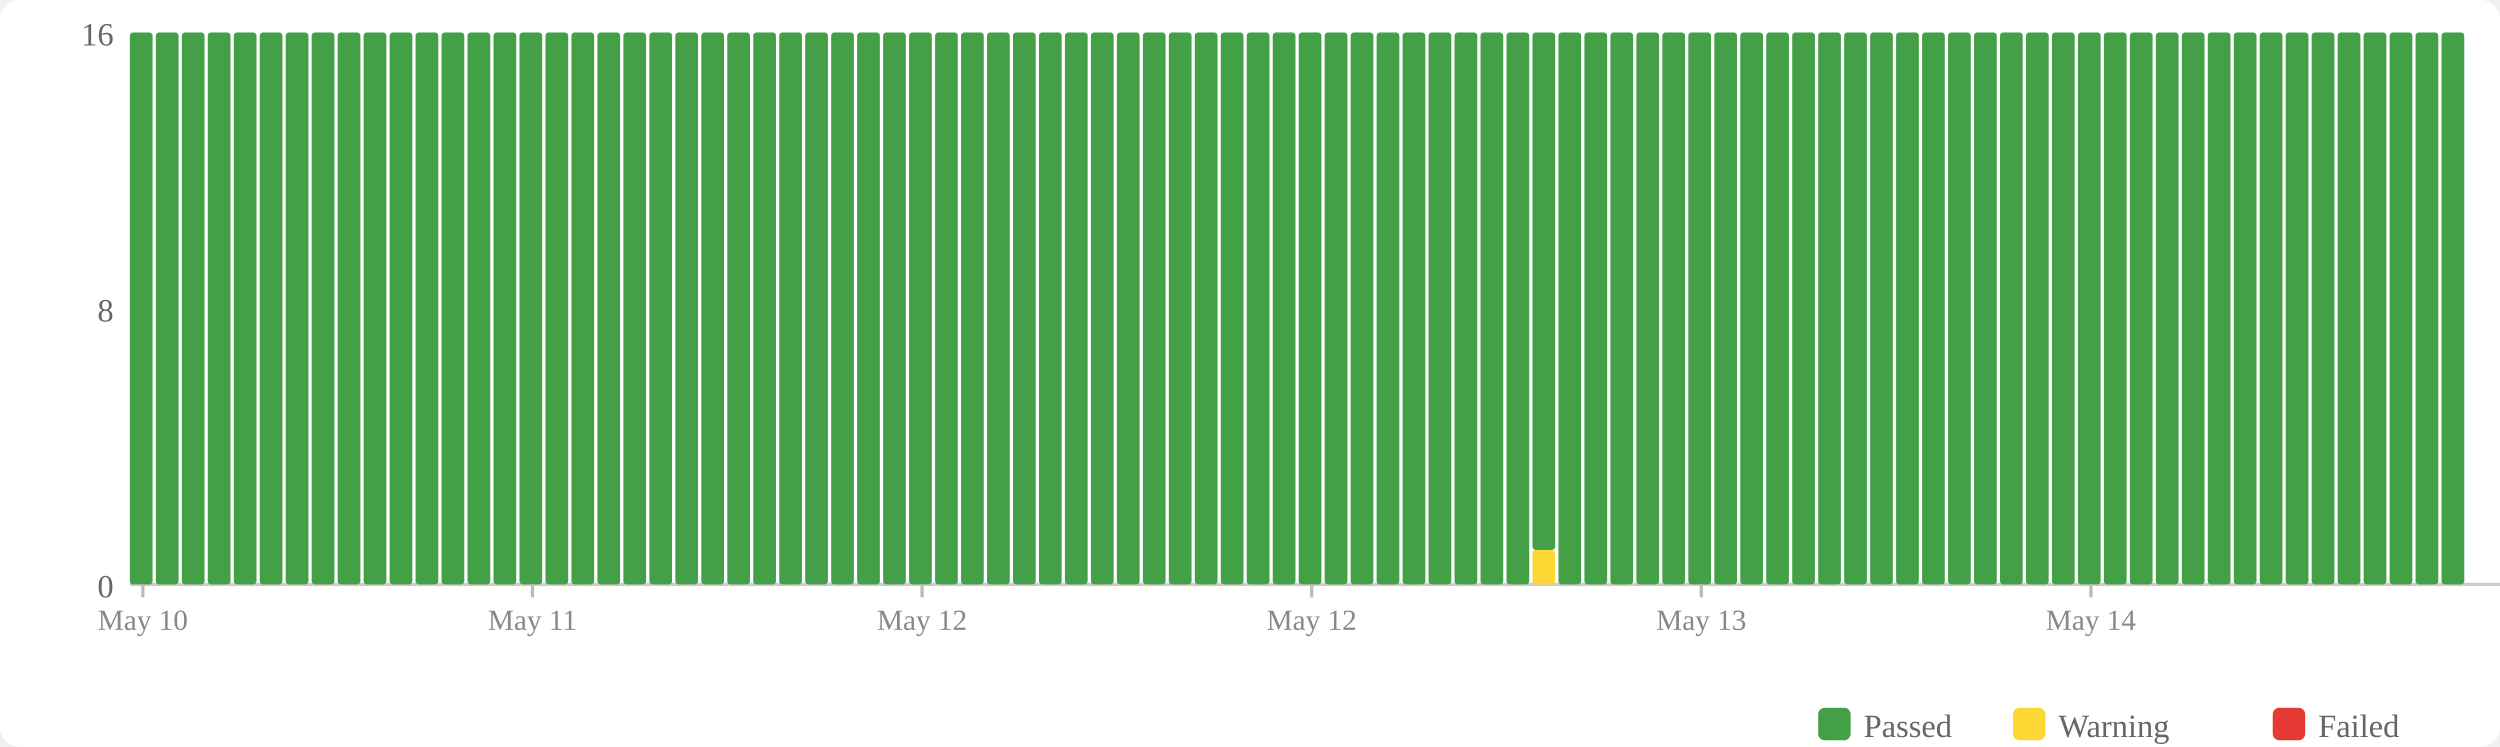
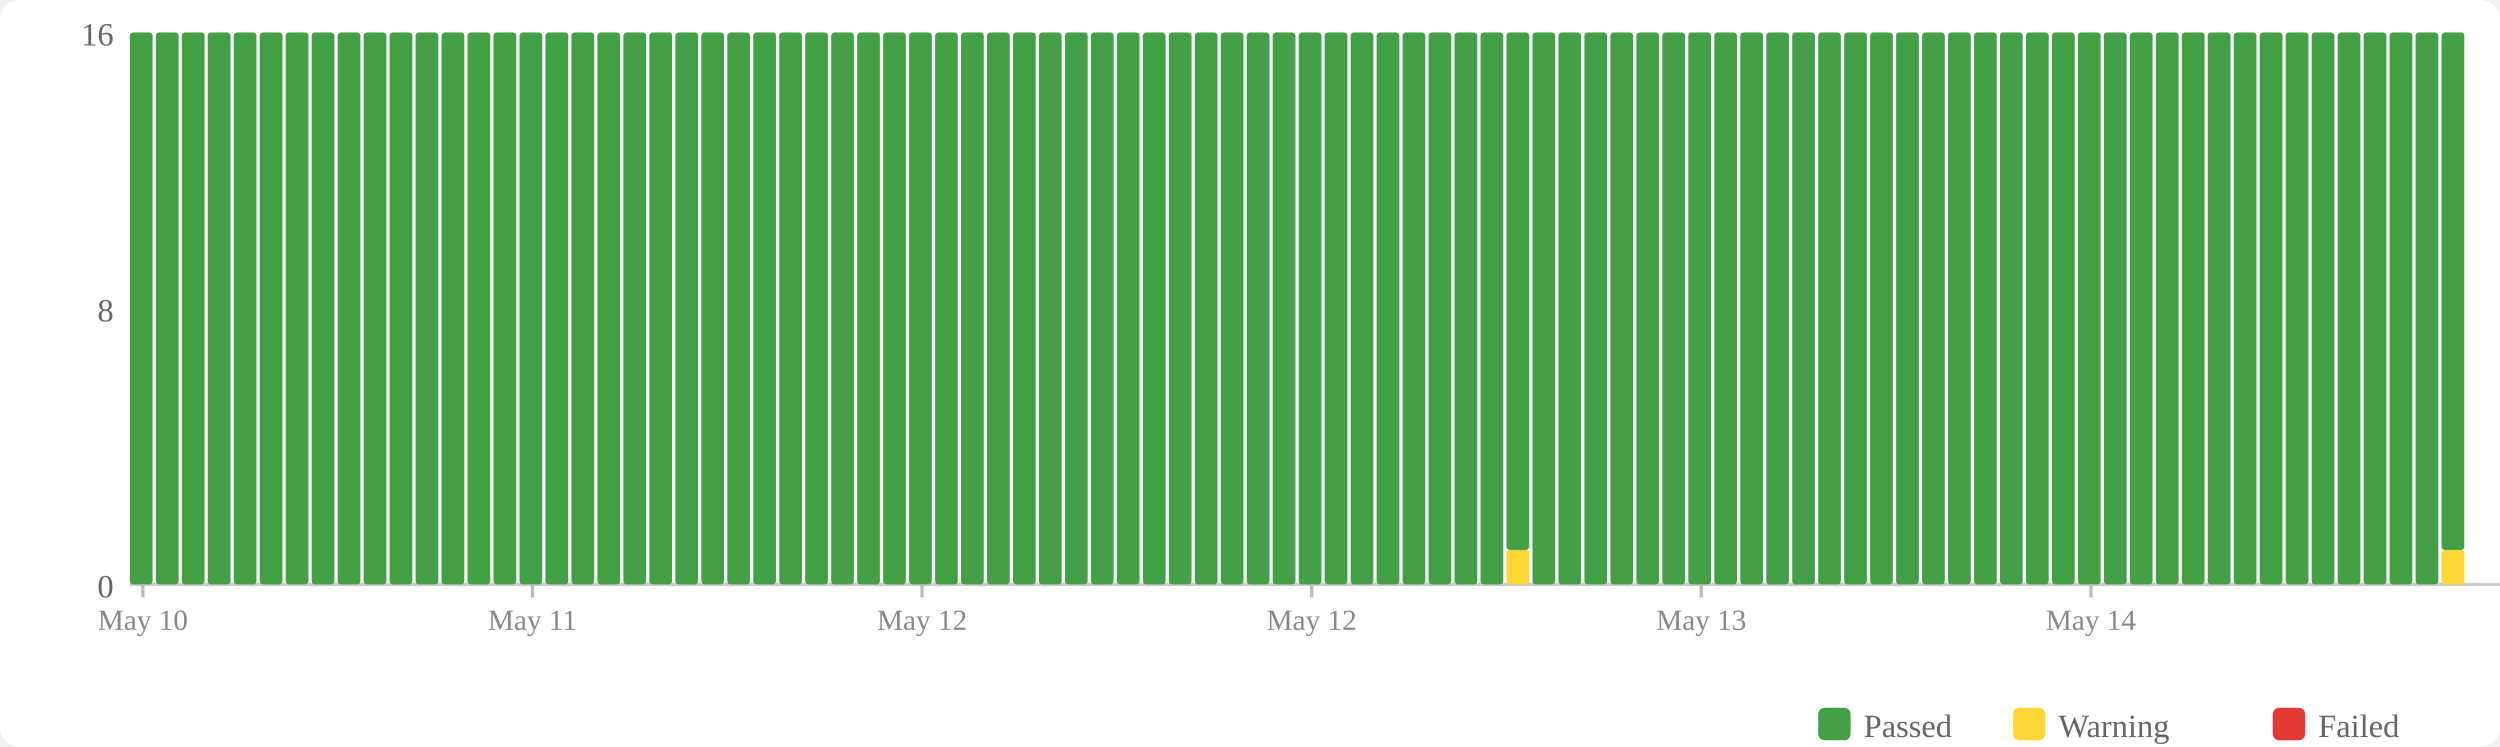
<svg xmlns="http://www.w3.org/2000/svg" width="770" height="230" viewBox="0 0 770 230">
  <rect width="770" height="230" fill="#fff" rx="6" />
  <rect x="560" y="218" width="10" height="10" fill="#43a047" rx="2" />
  <text x="574" y="227" font-size="10" fill="#666">Passed</text>
  <rect x="620" y="218" width="10" height="10" fill="#fdd835" rx="2" />
  <text x="634" y="227" font-size="10" fill="#666">Warning</text>
  <rect x="700" y="218" width="10" height="10" fill="#e53935" rx="2" />
  <text x="714" y="227" font-size="10" fill="#666">Failed</text>
  <text x="35" y="184" text-anchor="end" font-size="10" fill="#666">0</text>
  <text x="35" y="99" text-anchor="end" font-size="10" fill="#666">8</text>
  <text x="35" y="14" text-anchor="end" font-size="10" fill="#666">16</text>
  <line x1="40" y1="180" x2="770" y2="180" stroke="#ccc" stroke-width="1" />
  <rect x="40" y="10" width="7" height="170" fill="#43a047" rx="1" />
  <rect x="48" y="10" width="7" height="170" fill="#43a047" rx="1" />
  <rect x="56" y="10" width="7" height="170" fill="#43a047" rx="1" />
  <rect x="64" y="10" width="7" height="170" fill="#43a047" rx="1" />
  <rect x="72" y="10" width="7" height="170" fill="#43a047" rx="1" />
  <rect x="80" y="10" width="7" height="170" fill="#43a047" rx="1" />
  <rect x="88" y="10" width="7" height="170" fill="#43a047" rx="1" />
  <rect x="96" y="10" width="7" height="170" fill="#43a047" rx="1" />
  <rect x="104" y="10" width="7" height="170" fill="#43a047" rx="1" />
  <rect x="112" y="10" width="7" height="170" fill="#43a047" rx="1" />
  <rect x="120" y="10" width="7" height="170" fill="#43a047" rx="1" />
  <rect x="128" y="10" width="7" height="170" fill="#43a047" rx="1" />
  <rect x="136" y="10" width="7" height="170" fill="#43a047" rx="1" />
  <rect x="144" y="10" width="7" height="170" fill="#43a047" rx="1" />
  <rect x="152" y="10" width="7" height="170" fill="#43a047" rx="1" />
  <rect x="160" y="10" width="7" height="170" fill="#43a047" rx="1" />
  <rect x="168" y="10" width="7" height="170" fill="#43a047" rx="1" />
  <rect x="176" y="10" width="7" height="170" fill="#43a047" rx="1" />
  <rect x="184" y="10" width="7" height="170" fill="#43a047" rx="1" />
  <rect x="192" y="10" width="7" height="170" fill="#43a047" rx="1" />
  <rect x="200" y="10" width="7" height="170" fill="#43a047" rx="1" />
  <rect x="208" y="10" width="7" height="170" fill="#43a047" rx="1" />
  <rect x="216" y="10" width="7" height="170" fill="#43a047" rx="1" />
  <rect x="224" y="10" width="7" height="170" fill="#43a047" rx="1" />
  <rect x="232" y="10" width="7" height="170" fill="#43a047" rx="1" />
  <rect x="240" y="10" width="7" height="170" fill="#43a047" rx="1" />
  <rect x="248" y="10" width="7" height="170" fill="#43a047" rx="1" />
  <rect x="256" y="10" width="7" height="170" fill="#43a047" rx="1" />
  <rect x="264" y="10" width="7" height="170" fill="#43a047" rx="1" />
  <rect x="272" y="10" width="7" height="170" fill="#43a047" rx="1" />
  <rect x="280" y="10" width="7" height="170" fill="#43a047" rx="1" />
  <rect x="288" y="10" width="7" height="170" fill="#43a047" rx="1" />
  <rect x="296" y="10" width="7" height="170" fill="#43a047" rx="1" />
  <rect x="304" y="10" width="7" height="170" fill="#43a047" rx="1" />
  <rect x="312" y="10" width="7" height="170" fill="#43a047" rx="1" />
  <rect x="320" y="10" width="7" height="170" fill="#43a047" rx="1" />
  <rect x="328" y="10" width="7" height="170" fill="#43a047" rx="1" />
  <rect x="336" y="10" width="7" height="170" fill="#43a047" rx="1" />
  <rect x="344" y="10" width="7" height="170" fill="#43a047" rx="1" />
  <rect x="352" y="10" width="7" height="170" fill="#43a047" rx="1" />
  <rect x="360" y="10" width="7" height="170" fill="#43a047" rx="1" />
  <rect x="368" y="10" width="7" height="170" fill="#43a047" rx="1" />
  <rect x="376" y="10" width="7" height="170" fill="#43a047" rx="1" />
  <rect x="384" y="10" width="7" height="170" fill="#43a047" rx="1" />
  <rect x="392" y="10" width="7" height="170" fill="#43a047" rx="1" />
  <rect x="400" y="10" width="7" height="170" fill="#43a047" rx="1" />
  <rect x="408" y="10" width="7" height="170" fill="#43a047" rx="1" />
  <rect x="416" y="10" width="7" height="170" fill="#43a047" rx="1" />
  <rect x="424" y="10" width="7" height="170" fill="#43a047" rx="1" />
  <rect x="432" y="10" width="7" height="170" fill="#43a047" rx="1" />
  <rect x="440" y="10" width="7" height="170" fill="#43a047" rx="1" />
  <rect x="448" y="10" width="7" height="170" fill="#43a047" rx="1" />
  <rect x="456" y="10" width="7" height="170" fill="#43a047" rx="1" />
-   <rect x="464" y="10" width="7" height="170" fill="#43a047" rx="1" />
-   <rect x="472" y="169.375" width="7" height="10.625" fill="#fdd835" rx="1" />
-   <rect x="472" y="10" width="7" height="159.375" fill="#43a047" rx="1" />
+   <rect x="464" y="169.375" width="7" height="10.625" fill="#fdd835" rx="1" />
+   <rect x="464" y="10" width="7" height="159.375" fill="#43a047" rx="1" />
+   <rect x="472" y="10" width="7" height="170" fill="#43a047" rx="1" />
  <rect x="480" y="10" width="7" height="170" fill="#43a047" rx="1" />
  <rect x="488" y="10" width="7" height="170" fill="#43a047" rx="1" />
  <rect x="496" y="10" width="7" height="170" fill="#43a047" rx="1" />
  <rect x="504" y="10" width="7" height="170" fill="#43a047" rx="1" />
  <rect x="512" y="10" width="7" height="170" fill="#43a047" rx="1" />
  <rect x="520" y="10" width="7" height="170" fill="#43a047" rx="1" />
  <rect x="528" y="10" width="7" height="170" fill="#43a047" rx="1" />
  <rect x="536" y="10" width="7" height="170" fill="#43a047" rx="1" />
  <rect x="544" y="10" width="7" height="170" fill="#43a047" rx="1" />
  <rect x="552" y="10" width="7" height="170" fill="#43a047" rx="1" />
  <rect x="560" y="10" width="7" height="170" fill="#43a047" rx="1" />
  <rect x="568" y="10" width="7" height="170" fill="#43a047" rx="1" />
  <rect x="576" y="10" width="7" height="170" fill="#43a047" rx="1" />
  <rect x="584" y="10" width="7" height="170" fill="#43a047" rx="1" />
  <rect x="592" y="10" width="7" height="170" fill="#43a047" rx="1" />
  <rect x="600" y="10" width="7" height="170" fill="#43a047" rx="1" />
  <rect x="608" y="10" width="7" height="170" fill="#43a047" rx="1" />
  <rect x="616" y="10" width="7" height="170" fill="#43a047" rx="1" />
  <rect x="624" y="10" width="7" height="170" fill="#43a047" rx="1" />
  <rect x="632" y="10" width="7" height="170" fill="#43a047" rx="1" />
  <rect x="640" y="10" width="7" height="170" fill="#43a047" rx="1" />
  <rect x="648" y="10" width="7" height="170" fill="#43a047" rx="1" />
  <rect x="656" y="10" width="7" height="170" fill="#43a047" rx="1" />
  <rect x="664" y="10" width="7" height="170" fill="#43a047" rx="1" />
  <rect x="672" y="10" width="7" height="170" fill="#43a047" rx="1" />
  <rect x="680" y="10" width="7" height="170" fill="#43a047" rx="1" />
  <rect x="688" y="10" width="7" height="170" fill="#43a047" rx="1" />
  <rect x="696" y="10" width="7" height="170" fill="#43a047" rx="1" />
  <rect x="704" y="10" width="7" height="170" fill="#43a047" rx="1" />
  <rect x="712" y="10" width="7" height="170" fill="#43a047" rx="1" />
  <rect x="720" y="10" width="7" height="170" fill="#43a047" rx="1" />
  <rect x="728" y="10" width="7" height="170" fill="#43a047" rx="1" />
  <rect x="736" y="10" width="7" height="170" fill="#43a047" rx="1" />
  <rect x="744" y="10" width="7" height="170" fill="#43a047" rx="1" />
-   <rect x="752" y="10" width="7" height="170" fill="#43a047" rx="1" />
+   <rect x="752" y="169.375" width="7" height="10.625" fill="#fdd835" rx="1" />
+   <rect x="752" y="10" width="7" height="159.375" fill="#43a047" rx="1" />
  <line x1="44.0" y1="180" x2="44.0" y2="184" stroke="#bbb" stroke-width="1" />
  <text x="44.0" y="194" text-anchor="middle" font-size="9" fill="#888">May 10</text>
  <line x1="164.0" y1="180" x2="164.0" y2="184" stroke="#bbb" stroke-width="1" />
  <text x="164.0" y="194" text-anchor="middle" font-size="9" fill="#888">May 11</text>
  <line x1="284.0" y1="180" x2="284.0" y2="184" stroke="#bbb" stroke-width="1" />
  <text x="284.0" y="194" text-anchor="middle" font-size="9" fill="#888">May 12</text>
  <line x1="404.0" y1="180" x2="404.0" y2="184" stroke="#bbb" stroke-width="1" />
  <text x="404.0" y="194" text-anchor="middle" font-size="9" fill="#888">May 12</text>
  <line x1="524.0" y1="180" x2="524.0" y2="184" stroke="#bbb" stroke-width="1" />
  <text x="524.0" y="194" text-anchor="middle" font-size="9" fill="#888">May 13</text>
  <line x1="644.0" y1="180" x2="644.0" y2="184" stroke="#bbb" stroke-width="1" />
  <text x="644.0" y="194" text-anchor="middle" font-size="9" fill="#888">May 14</text>
</svg>
